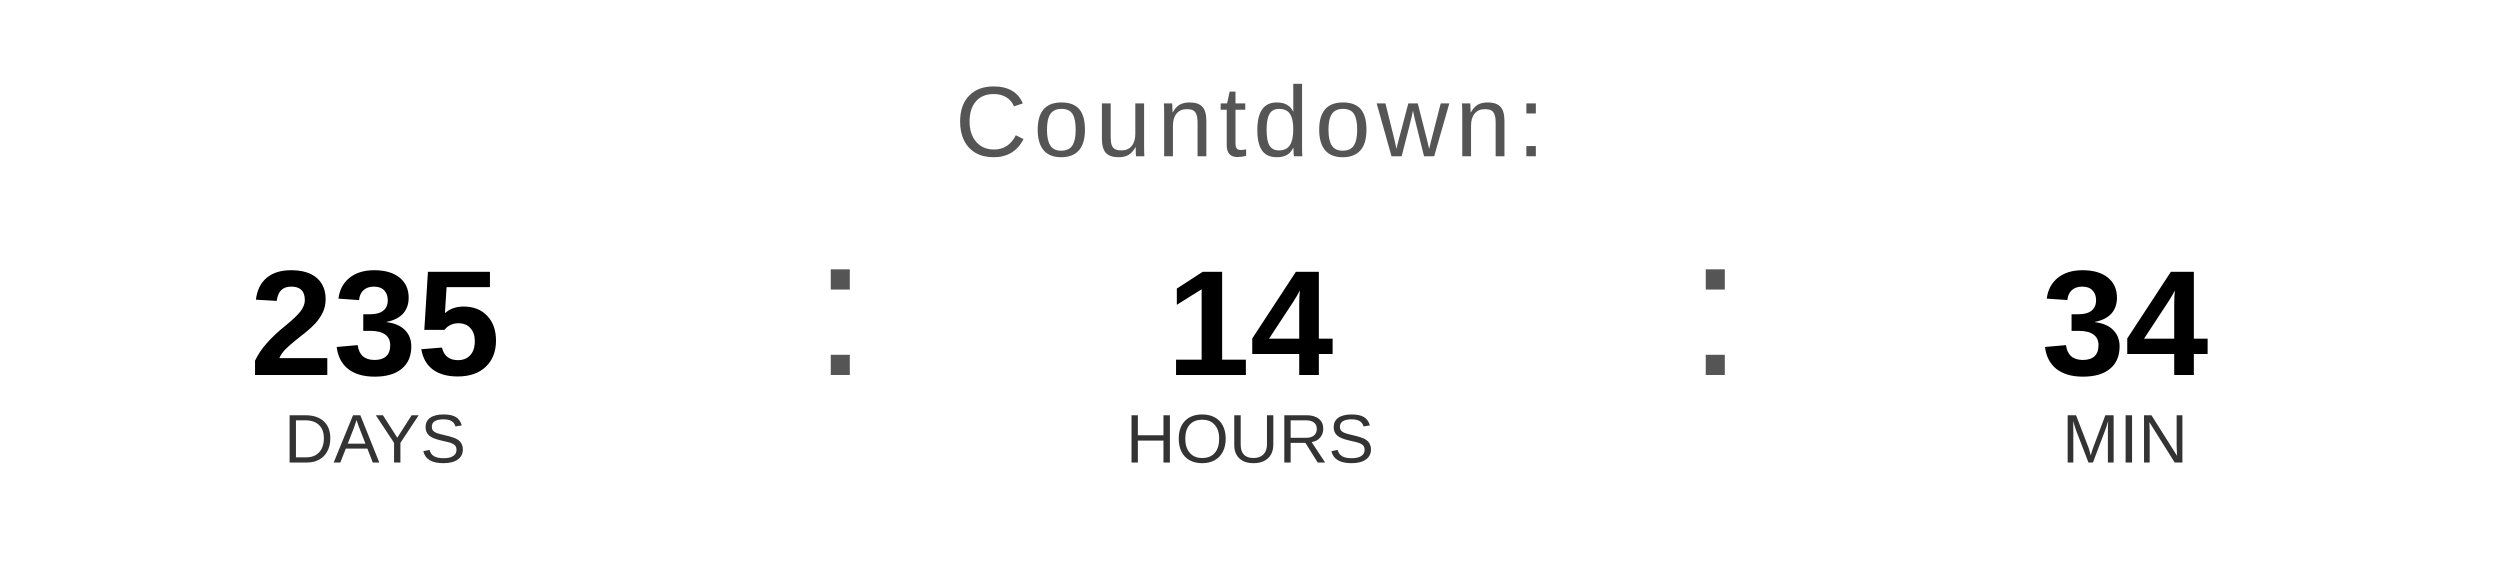
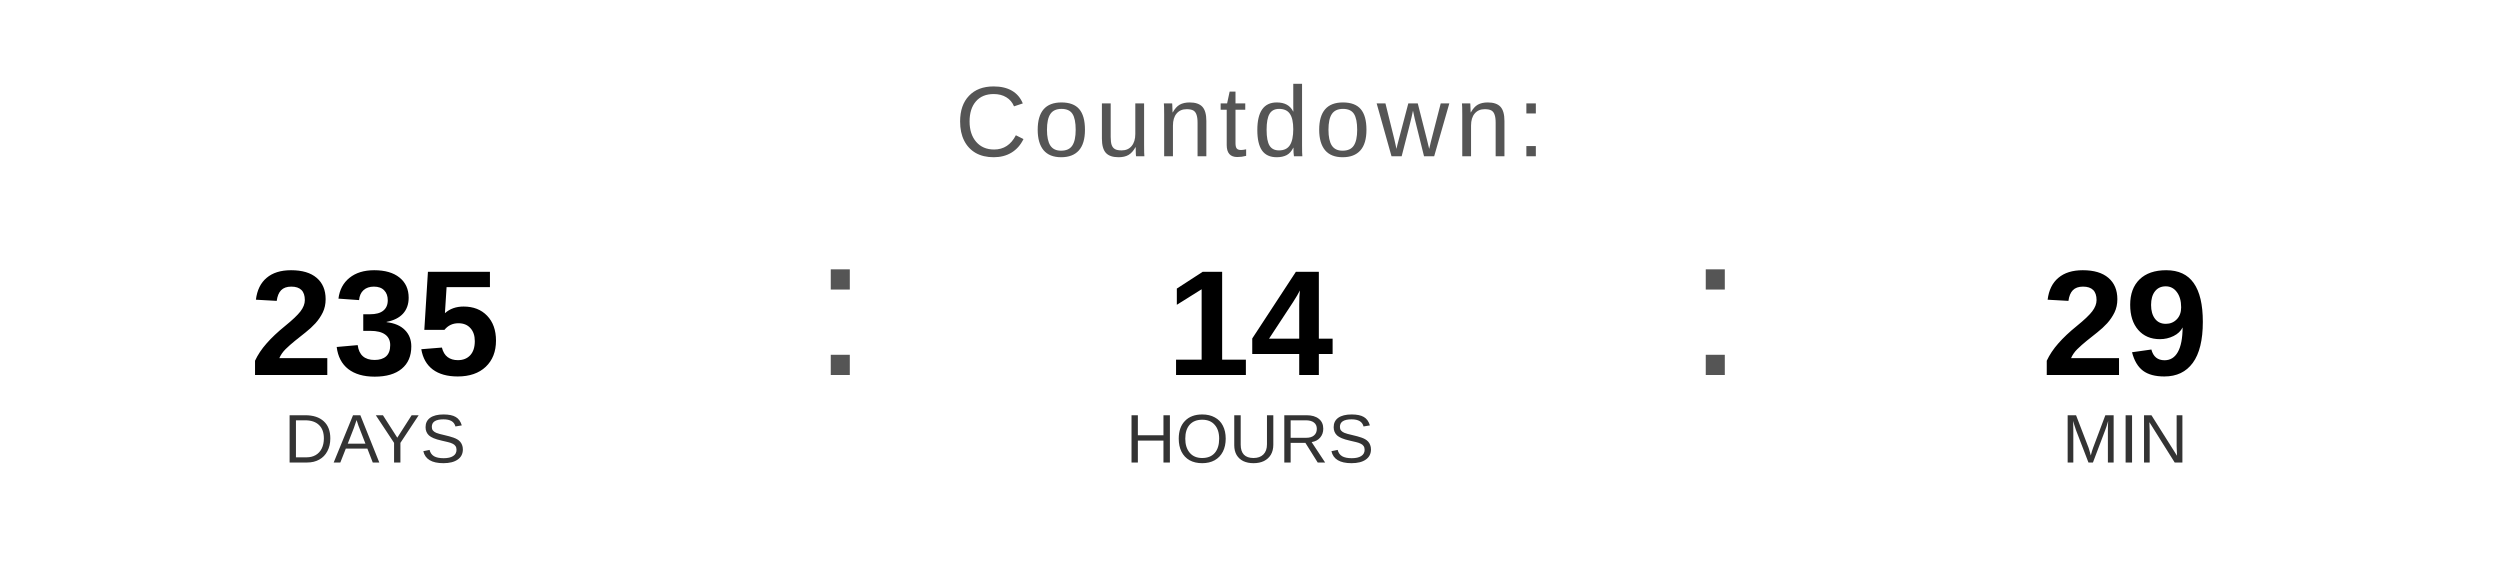
<svg xmlns="http://www.w3.org/2000/svg" width="400" height="90" viewBox="0 0 400 90">
  <text x="200" y="25" font-family="Arial, Helvetica, sans-serif" font-size="16" fill="#555555" text-anchor="middle" letter-spacing="1">
    Countdown:
  </text>
  <text x="60" y="60" font-family="Arial, Helvetica, sans-serif" font-size="24" font-weight="bold" fill="#000000" text-anchor="middle">235</text>
  <text x="60" y="74" font-family="Arial, Helvetica, sans-serif" font-size="11" fill="#333333" text-anchor="middle">DAYS</text>
  <text x="130" y="60" font-family="Arial, sans-serif" font-size="32" fill="#555555">:</text>
  <text x="200" y="60" font-family="Arial, Helvetica, sans-serif" font-size="24" font-weight="bold" fill="#000000" text-anchor="middle">14</text>
  <text x="200" y="74" font-family="Arial, Helvetica, sans-serif" font-size="11" fill="#333333" text-anchor="middle">HOURS</text>
  <text x="270" y="60" font-family="Arial, sans-serif" font-size="32" fill="#555555">:</text>
-   <text x="340" y="60" font-family="Arial, Helvetica, sans-serif" font-size="24" font-weight="bold" fill="#000000" text-anchor="middle">34</text>
+   <text x="340" y="60" font-family="Arial, Helvetica, sans-serif" font-size="24" font-weight="bold" fill="#000000" text-anchor="middle">29</text>
  <text x="340" y="74" font-family="Arial, Helvetica, sans-serif" font-size="11" fill="#333333" text-anchor="middle">MIN</text>
</svg>
